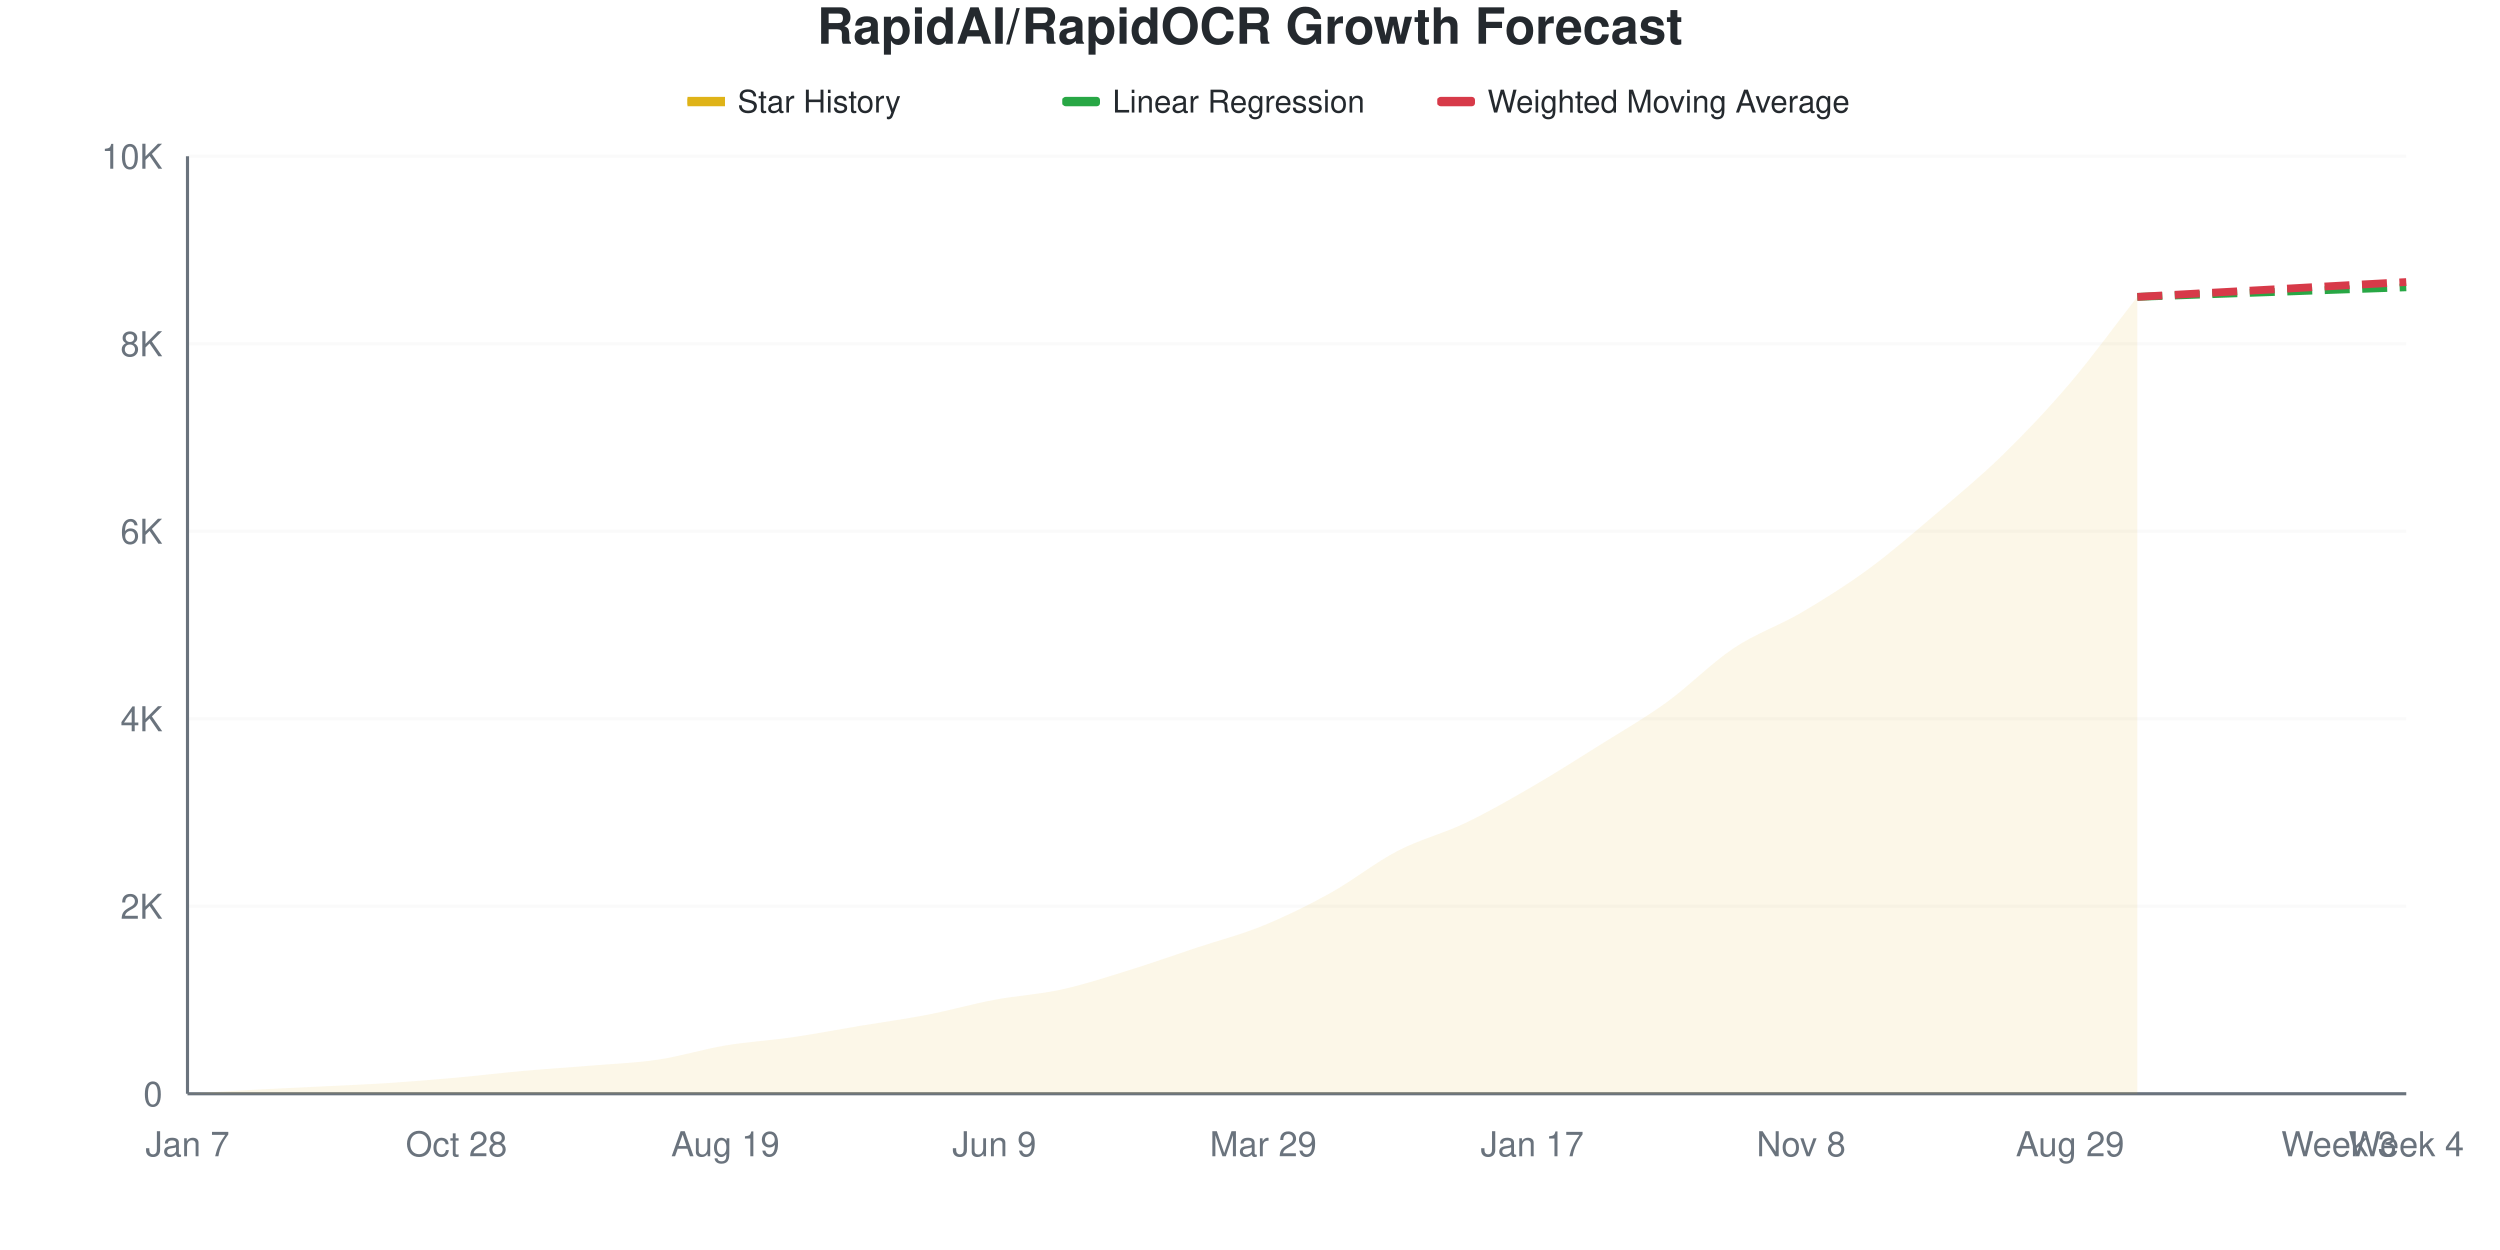
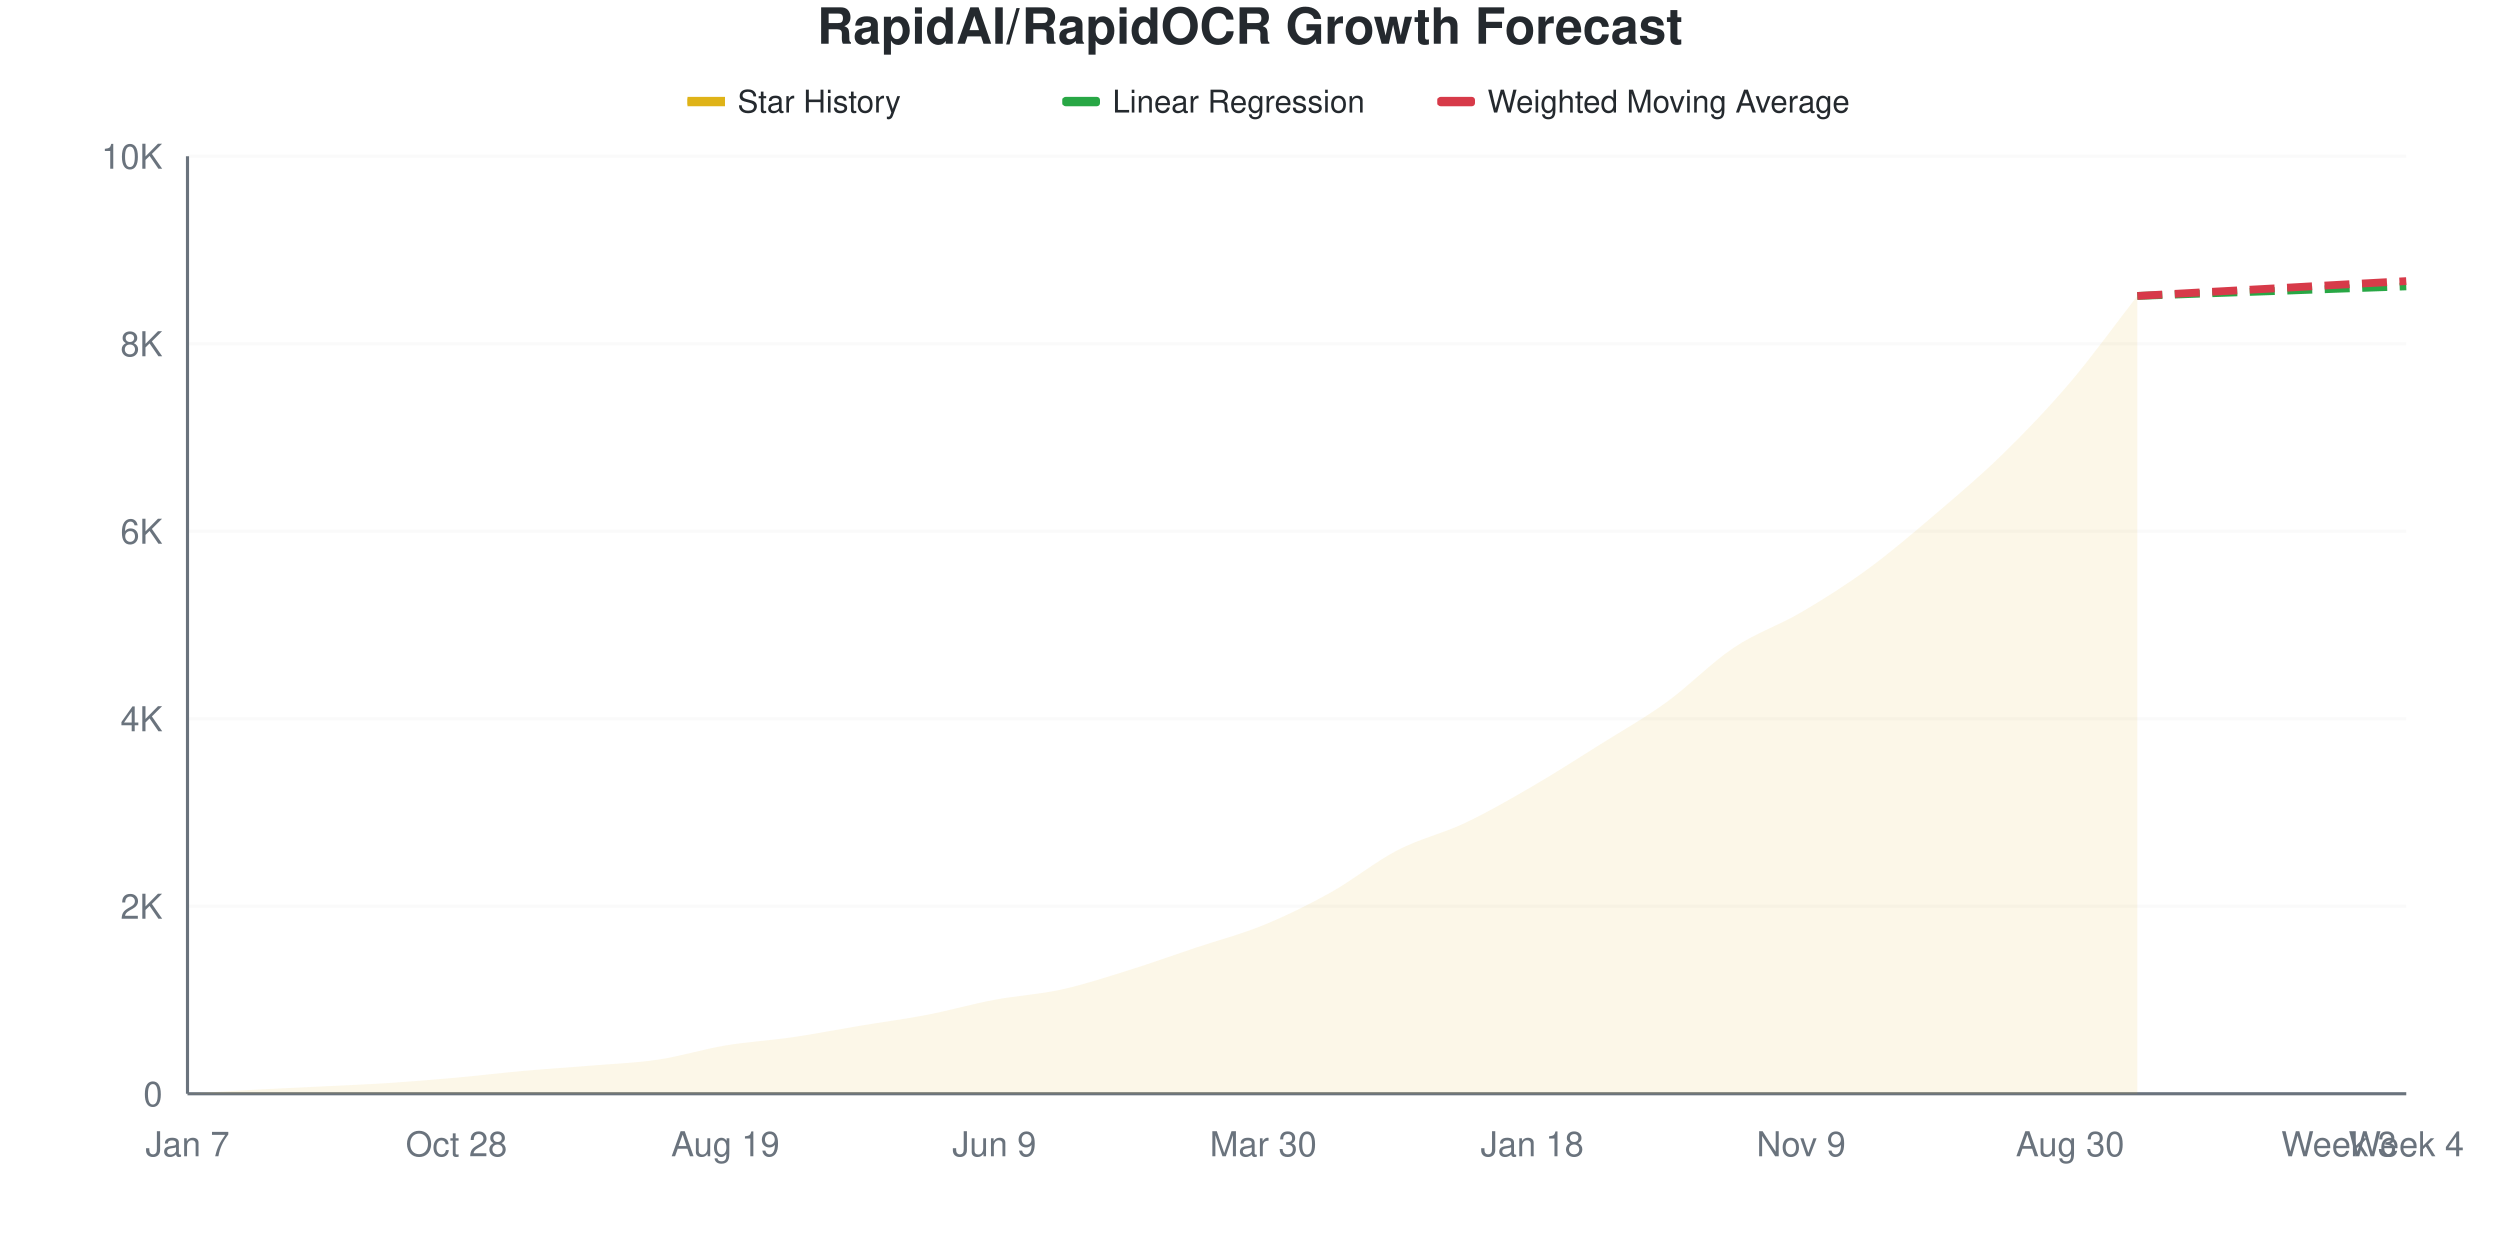
<svg xmlns="http://www.w3.org/2000/svg" viewBox="0 0 800 400" width="800" height="400">
  <style>
    @keyframes drawLine {
      to { stroke-dashoffset: 0; }
    }
    @keyframes fadeInPoint {
      from { opacity: 0; }
      to { opacity: 1; }
    }
    .data-line-0 {
      stroke-dasharray: 1048;
      stroke-dashoffset: 1048;
      animation: drawLine 2s ease-out forwards;
    }
    .data-point {
      opacity: 0;
      animation: fadeInPoint 0.5s ease-out forwards;
    }
    .chart-bg { fill: #fff; }
    .chart-text { fill: #24292e; }
    .chart-muted { fill: #6a737d; }
    .chart-grid { stroke: #eee; }
    .chart-axis { stroke: #6a737d; }
    @media (prefers-color-scheme: dark) {
      .chart-bg { fill: #0d1117; }
      .chart-text { fill: #e6edf3; }
      .chart-muted { fill: #8b949e; }
      .chart-grid { stroke: #21262d; }
      .chart-axis { stroke: #8b949e; }
    }
  </style>
  <rect width="800" height="400" class="chart-bg" />
  <text x="400" y="14" text-anchor="middle" class="chart-text" font-size="16" font-weight="bold" font-family="-apple-system, BlinkMacSystemFont, 'Segoe UI', Helvetica, Arial, sans-serif">RapidAI/RapidOCR Growth Forecast</text>
  <g class="legend">
    <rect x="220" y="31" width="12" height="3" fill="#dfb317" />
    <line x1="220" y1="32.5" x2="232" y2="32.5" stroke="#dfb317" stroke-width="2" />
    <text x="236" y="36" class="chart-text" font-size="10" font-family="-apple-system, BlinkMacSystemFont, 'Segoe UI', Helvetica, Arial, sans-serif">Star History</text>
    <rect x="340" y="31" width="12" height="3" fill="#28a745" rx="1" />
    <line x1="340" y1="32.5" x2="352" y2="32.5" stroke="#28a745" stroke-width="2" stroke-dasharray="4,2" />
    <text x="356" y="36" class="chart-text" font-size="10" font-family="-apple-system, BlinkMacSystemFont, 'Segoe UI', Helvetica, Arial, sans-serif">Linear Regression</text>
    <rect x="460" y="31" width="12" height="3" fill="#d73a49" rx="1" />
    <line x1="460" y1="32.5" x2="472" y2="32.5" stroke="#d73a49" stroke-width="2" stroke-dasharray="4,2" />
    <text x="476" y="36" class="chart-text" font-size="10" font-family="-apple-system, BlinkMacSystemFont, 'Segoe UI', Helvetica, Arial, sans-serif">Weighted Moving Average</text>
  </g>
  <g class="grid">
    <line x1="60" y1="350" x2="770" y2="350" class="chart-grid" stroke-opacity="0.3" />
    <text x="52" y="354" text-anchor="end" class="chart-muted" font-size="11" font-family="-apple-system, BlinkMacSystemFont, 'Segoe UI', Helvetica, Arial, sans-serif">0</text>
    <line x1="60" y1="290" x2="770" y2="290" class="chart-grid" stroke-opacity="0.3" />
    <text x="52" y="294" text-anchor="end" class="chart-muted" font-size="11" font-family="-apple-system, BlinkMacSystemFont, 'Segoe UI', Helvetica, Arial, sans-serif">2K</text>
    <line x1="60" y1="230" x2="770" y2="230" class="chart-grid" stroke-opacity="0.3" />
    <text x="52" y="234" text-anchor="end" class="chart-muted" font-size="11" font-family="-apple-system, BlinkMacSystemFont, 'Segoe UI', Helvetica, Arial, sans-serif">4K</text>
    <line x1="60" y1="170" x2="770" y2="170" class="chart-grid" stroke-opacity="0.3" />
    <text x="52" y="174" text-anchor="end" class="chart-muted" font-size="11" font-family="-apple-system, BlinkMacSystemFont, 'Segoe UI', Helvetica, Arial, sans-serif">6K</text>
    <line x1="60" y1="110" x2="770" y2="110" class="chart-grid" stroke-opacity="0.3" />
    <text x="52" y="114" text-anchor="end" class="chart-muted" font-size="11" font-family="-apple-system, BlinkMacSystemFont, 'Segoe UI', Helvetica, Arial, sans-serif">8K</text>
    <line x1="60" y1="50" x2="770" y2="50" class="chart-grid" stroke-opacity="0.3" />
    <text x="52" y="54" text-anchor="end" class="chart-muted" font-size="11" font-family="-apple-system, BlinkMacSystemFont, 'Segoe UI', Helvetica, Arial, sans-serif">10K</text>
  </g>
  <g class="milestones">
    
  </g>
  <g class="x-axis">
    <text x="60" y="370" text-anchor="middle" class="chart-muted" font-size="11" font-family="-apple-system, BlinkMacSystemFont, 'Segoe UI', Helvetica, Arial, sans-serif">Jan 7</text>
    <text x="146.061" y="370" text-anchor="middle" class="chart-muted" font-size="11" font-family="-apple-system, BlinkMacSystemFont, 'Segoe UI', Helvetica, Arial, sans-serif">Oct 28</text>
    <text x="232.121" y="370" text-anchor="middle" class="chart-muted" font-size="11" font-family="-apple-system, BlinkMacSystemFont, 'Segoe UI', Helvetica, Arial, sans-serif">Aug 19</text>
    <text x="318.182" y="370" text-anchor="middle" class="chart-muted" font-size="11" font-family="-apple-system, BlinkMacSystemFont, 'Segoe UI', Helvetica, Arial, sans-serif">Jun 9</text>
-     <text x="404.242" y="370" text-anchor="middle" class="chart-muted" font-size="11" font-family="-apple-system, BlinkMacSystemFont, 'Segoe UI', Helvetica, Arial, sans-serif">Mar 29</text>
-     <text x="490.303" y="370" text-anchor="middle" class="chart-muted" font-size="11" font-family="-apple-system, BlinkMacSystemFont, 'Segoe UI', Helvetica, Arial, sans-serif">Jan 17</text>
-     <text x="576.364" y="370" text-anchor="middle" class="chart-muted" font-size="11" font-family="-apple-system, BlinkMacSystemFont, 'Segoe UI', Helvetica, Arial, sans-serif">Nov 8</text>
-     <text x="662.424" y="370" text-anchor="middle" class="chart-muted" font-size="11" font-family="-apple-system, BlinkMacSystemFont, 'Segoe UI', Helvetica, Arial, sans-serif">Aug 29</text>
+     <text x="404.242" y="370" text-anchor="middle" class="chart-muted" font-size="11" font-family="-apple-system, BlinkMacSystemFont, 'Segoe UI', Helvetica, Arial, sans-serif">Mar 30</text>
+     <text x="490.303" y="370" text-anchor="middle" class="chart-muted" font-size="11" font-family="-apple-system, BlinkMacSystemFont, 'Segoe UI', Helvetica, Arial, sans-serif">Jan 18</text>
+     <text x="576.364" y="370" text-anchor="middle" class="chart-muted" font-size="11" font-family="-apple-system, BlinkMacSystemFont, 'Segoe UI', Helvetica, Arial, sans-serif">Nov 9</text>
+     <text x="662.424" y="370" text-anchor="middle" class="chart-muted" font-size="11" font-family="-apple-system, BlinkMacSystemFont, 'Segoe UI', Helvetica, Arial, sans-serif">Aug 30</text>
    <text x="748.485" y="370" text-anchor="middle" class="chart-muted" font-size="11" font-family="-apple-system, BlinkMacSystemFont, 'Segoe UI', Helvetica, Arial, sans-serif">Week 3</text>
    <text x="770" y="370" text-anchor="middle" class="chart-muted" font-size="11" font-family="-apple-system, BlinkMacSystemFont, 'Segoe UI', Helvetica, Arial, sans-serif">Week 4</text>
  </g>
  <line x1="60" y1="50" x2="60" y2="350" class="chart-axis" stroke-width="1" />
  <line x1="60" y1="350" x2="770" y2="350" class="chart-axis" stroke-width="1" />
-   <path d="M60,350 L60,349.97 C67.172,349.55 74.343,349.095 81.515,348.71 C88.687,348.325 95.859,348.02 103.03,347.66 C110.202,347.3 117.374,347.02 124.545,346.55 C131.717,346.08 138.889,345.485 146.061,344.84 C153.232,344.195 160.404,343.32 167.576,342.68 C174.747,342.04 181.919,341.6 189.091,341 C196.263,340.4 203.434,340.155 210.606,339.08 C217.778,338.005 224.949,335.745 232.121,334.55 C239.293,333.355 246.465,332.955 253.636,331.91 C260.808,330.865 267.98,329.475 275.152,328.28 C282.323,327.085 289.495,326.13 296.667,324.74 C303.838,323.35 311.01,321.29 318.182,319.94 C325.354,318.59 332.525,318.215 339.697,316.64 C346.869,315.065 354.04,312.71 361.212,310.49 C368.384,308.27 375.556,305.705 382.727,303.32 C389.899,300.935 397.071,299.11 404.242,296.18 C411.414,293.25 418.586,289.725 425.758,285.74 C432.929,281.755 440.101,275.99 447.273,272.27 C454.444,268.55 461.616,266.845 468.788,263.42 C475.96,259.995 483.131,255.875 490.303,251.72 C497.475,247.565 504.646,242.99 511.818,238.49 C518.99,233.99 526.162,229.905 533.333,224.72 C540.505,219.535 547.677,212.155 554.848,207.38 C562.02,202.605 569.192,200.28 576.364,196.07 C583.535,191.86 590.707,187.375 597.879,182.12 C605.051,176.865 612.222,170.635 619.394,164.54 C626.566,158.445 633.737,152.545 640.909,145.55 C648.081,138.555 655.253,130.995 662.424,122.57 C669.596,114.145 676.768,104.19 683.939,95 L683.939,350 L60,350 Z" fill="#dfb317" fill-opacity="0.1" />
-   <path d="M60,350 L60,349.97 C67.172,349.55 74.343,349.095 81.515,348.71 C88.687,348.325 95.859,348.02 103.03,347.66 C110.202,347.3 117.374,347.02 124.545,346.55 C131.717,346.08 138.889,345.485 146.061,344.84 C153.232,344.195 160.404,343.32 167.576,342.68 C174.747,342.04 181.919,341.6 189.091,341 C196.263,340.4 203.434,340.155 210.606,339.08 C217.778,338.005 224.949,335.745 232.121,334.55 C239.293,333.355 246.465,332.955 253.636,331.91 C260.808,330.865 267.98,329.475 275.152,328.28 C282.323,327.085 289.495,326.13 296.667,324.74 C303.838,323.35 311.01,321.29 318.182,319.94 C325.354,318.59 332.525,318.215 339.697,316.64 C346.869,315.065 354.04,312.71 361.212,310.49 C368.384,308.27 375.556,305.705 382.727,303.32 C389.899,300.935 397.071,299.11 404.242,296.18 C411.414,293.25 418.586,289.725 425.758,285.74 C432.929,281.755 440.101,275.99 447.273,272.27 C454.444,268.55 461.616,266.845 468.788,263.42 C475.96,259.995 483.131,255.875 490.303,251.72 C497.475,247.565 504.646,242.99 511.818,238.49 C518.99,233.99 526.162,229.905 533.333,224.72 C540.505,219.535 547.677,212.155 554.848,207.38 C562.02,202.605 569.192,200.28 576.364,196.07 C583.535,191.86 590.707,187.375 597.879,182.12 C605.051,176.865 612.222,170.635 619.394,164.54 C626.566,158.445 633.737,152.545 640.909,145.55 C648.081,138.555 655.253,130.995 662.424,122.57 C669.596,114.145 676.768,104.19 683.939,95" fill="none" stroke="#dfb317" stroke-width="2.5" class="data-line-0" />
-   <path d="M683.939,95 C691.111,94.74 698.283,94.475 705.455,94.22 C712.626,93.965 719.798,93.725 726.97,93.47 C734.141,93.215 741.313,92.945 748.485,92.69 C755.657,92.435 762.828,92.19 770,91.94" fill="none" stroke="#28a745" stroke-width="2.5" stroke-dasharray="8,4" />
-   <path d="M683.939,95 C691.111,94.6 698.283,94.195 705.455,93.8 C712.626,93.405 719.798,93.025 726.97,92.63 C734.141,92.235 741.313,91.825 748.485,91.43 C755.657,91.035 762.828,90.65 770,90.26" fill="none" stroke="#d73a49" stroke-width="2.5" stroke-dasharray="8,4" />
+   <path d="M60,350 L60,349.97 C67.172,349.55 74.343,349.095 81.515,348.71 C88.687,348.325 95.859,348.02 103.03,347.66 C110.202,347.3 117.374,347.02 124.545,346.55 C131.717,346.08 138.889,345.485 146.061,344.84 C153.232,344.195 160.404,343.32 167.576,342.68 C174.747,342.04 181.919,341.6 189.091,341 C196.263,340.4 203.434,340.155 210.606,339.08 C217.778,338.005 224.949,335.745 232.121,334.55 C239.293,333.355 246.465,332.96 253.636,331.91 C260.808,330.86 267.98,329.445 275.152,328.25 C282.323,327.055 289.495,326.125 296.667,324.74 C303.838,323.355 311.01,321.29 318.182,319.94 C325.354,318.59 332.525,318.22 339.697,316.64 C346.869,315.06 354.04,312.695 361.212,310.46 C368.384,308.225 375.556,305.63 382.727,303.23 C389.899,300.83 397.071,298.995 404.242,296.06 C411.414,293.125 418.586,289.625 425.758,285.62 C432.929,281.615 440.101,275.74 447.273,272.03 C454.444,268.32 461.616,266.755 468.788,263.36 C475.96,259.965 483.131,255.825 490.303,251.66 C497.475,247.495 504.646,242.87 511.818,238.37 C518.99,233.87 526.162,229.85 533.333,224.66 C540.505,219.47 547.677,212.015 554.848,207.23 C562.02,202.445 569.192,200.16 576.364,195.95 C583.535,191.74 590.707,187.22 597.879,181.97 C605.051,176.72 612.222,170.565 619.394,164.45 C626.566,158.335 633.737,152.29 640.909,145.28 C648.081,138.27 655.253,130.82 662.424,122.39 C669.596,113.96 676.768,103.93 683.939,94.7 L683.939,350 L60,350 Z" fill="#dfb317" fill-opacity="0.1" />
+   <path d="M60,350 L60,349.97 C67.172,349.55 74.343,349.095 81.515,348.71 C88.687,348.325 95.859,348.02 103.03,347.66 C110.202,347.3 117.374,347.02 124.545,346.55 C131.717,346.08 138.889,345.485 146.061,344.84 C153.232,344.195 160.404,343.32 167.576,342.68 C174.747,342.04 181.919,341.6 189.091,341 C196.263,340.4 203.434,340.155 210.606,339.08 C217.778,338.005 224.949,335.745 232.121,334.55 C239.293,333.355 246.465,332.96 253.636,331.91 C260.808,330.86 267.98,329.445 275.152,328.25 C282.323,327.055 289.495,326.125 296.667,324.74 C303.838,323.355 311.01,321.29 318.182,319.94 C325.354,318.59 332.525,318.22 339.697,316.64 C346.869,315.06 354.04,312.695 361.212,310.46 C368.384,308.225 375.556,305.63 382.727,303.23 C389.899,300.83 397.071,298.995 404.242,296.06 C411.414,293.125 418.586,289.625 425.758,285.62 C432.929,281.615 440.101,275.74 447.273,272.03 C454.444,268.32 461.616,266.755 468.788,263.36 C475.96,259.965 483.131,255.825 490.303,251.66 C497.475,247.495 504.646,242.87 511.818,238.37 C518.99,233.87 526.162,229.85 533.333,224.66 C540.505,219.47 547.677,212.015 554.848,207.23 C562.02,202.445 569.192,200.16 576.364,195.95 C583.535,191.74 590.707,187.22 597.879,181.97 C605.051,176.72 612.222,170.565 619.394,164.45 C626.566,158.335 633.737,152.29 640.909,145.28 C648.081,138.27 655.253,130.82 662.424,122.39 C669.596,113.96 676.768,103.93 683.939,94.7" fill="none" stroke="#dfb317" stroke-width="2.5" class="data-line-0" />
+   <path d="M683.939,94.7 C691.111,94.44 698.283,94.175 705.455,93.92 C712.626,93.665 719.798,93.425 726.97,93.17 C734.141,92.915 741.313,92.645 748.485,92.39 C755.657,92.135 762.828,91.89 770,91.64" fill="none" stroke="#28a745" stroke-width="2.5" stroke-dasharray="8,4" />
+   <path d="M683.939,94.7 C691.111,94.3 698.283,93.895 705.455,93.5 C712.626,93.105 719.798,92.725 726.97,92.33 C734.141,91.935 741.313,91.525 748.485,91.13 C755.657,90.735 762.828,90.35 770,89.96" fill="none" stroke="#d73a49" stroke-width="2.5" stroke-dasharray="8,4" />
  <g class="points">
    <circle cx="60" cy="349.97" r="4" fill="#dfb317" class="data-point" style="animation-delay: 1.50s" />
    <circle cx="81.515" cy="348.71" r="4" fill="#dfb317" class="data-point" style="animation-delay: 1.55s" />
    <circle cx="103.03" cy="347.66" r="4" fill="#dfb317" class="data-point" style="animation-delay: 1.60s" />
    <circle cx="124.545" cy="346.55" r="4" fill="#dfb317" class="data-point" style="animation-delay: 1.65s" />
    <circle cx="146.061" cy="344.84" r="4" fill="#dfb317" class="data-point" style="animation-delay: 1.70s" />
    <circle cx="167.576" cy="342.68" r="4" fill="#dfb317" class="data-point" style="animation-delay: 1.75s" />
    <circle cx="189.091" cy="341" r="4" fill="#dfb317" class="data-point" style="animation-delay: 1.80s" />
    <circle cx="210.606" cy="339.08" r="4" fill="#dfb317" class="data-point" style="animation-delay: 1.85s" />
    <circle cx="232.121" cy="334.55" r="4" fill="#dfb317" class="data-point" style="animation-delay: 1.90s" />
    <circle cx="253.636" cy="331.91" r="4" fill="#dfb317" class="data-point" style="animation-delay: 1.95s" />
-     <circle cx="275.152" cy="328.28" r="4" fill="#dfb317" class="data-point" style="animation-delay: 2.00s" />
+     <circle cx="275.152" cy="328.25" r="4" fill="#dfb317" class="data-point" style="animation-delay: 2.00s" />
    <circle cx="296.667" cy="324.74" r="4" fill="#dfb317" class="data-point" style="animation-delay: 2.05s" />
    <circle cx="318.182" cy="319.94" r="4" fill="#dfb317" class="data-point" style="animation-delay: 2.10s" />
    <circle cx="339.697" cy="316.64" r="4" fill="#dfb317" class="data-point" style="animation-delay: 2.15s" />
-     <circle cx="361.212" cy="310.49" r="4" fill="#dfb317" class="data-point" style="animation-delay: 2.20s" />
-     <circle cx="382.727" cy="303.32" r="4" fill="#dfb317" class="data-point" style="animation-delay: 2.25s" />
-     <circle cx="404.242" cy="296.18" r="4" fill="#dfb317" class="data-point" style="animation-delay: 2.30s" />
-     <circle cx="425.758" cy="285.74" r="4" fill="#dfb317" class="data-point" style="animation-delay: 2.35s" />
-     <circle cx="447.273" cy="272.27" r="4" fill="#dfb317" class="data-point" style="animation-delay: 2.40s" />
-     <circle cx="468.788" cy="263.42" r="4" fill="#dfb317" class="data-point" style="animation-delay: 2.45s" />
-     <circle cx="490.303" cy="251.72" r="4" fill="#dfb317" class="data-point" style="animation-delay: 2.50s" />
-     <circle cx="511.818" cy="238.49" r="4" fill="#dfb317" class="data-point" style="animation-delay: 2.55s" />
-     <circle cx="533.333" cy="224.72" r="4" fill="#dfb317" class="data-point" style="animation-delay: 2.60s" />
-     <circle cx="554.848" cy="207.38" r="4" fill="#dfb317" class="data-point" style="animation-delay: 2.65s" />
-     <circle cx="576.364" cy="196.07" r="4" fill="#dfb317" class="data-point" style="animation-delay: 2.70s" />
-     <circle cx="597.879" cy="182.12" r="4" fill="#dfb317" class="data-point" style="animation-delay: 2.75s" />
-     <circle cx="619.394" cy="164.54" r="4" fill="#dfb317" class="data-point" style="animation-delay: 2.80s" />
-     <circle cx="640.909" cy="145.55" r="4" fill="#dfb317" class="data-point" style="animation-delay: 2.85s" />
-     <circle cx="662.424" cy="122.57" r="4" fill="#dfb317" class="data-point" style="animation-delay: 2.90s" />
-     <circle cx="683.939" cy="95" r="4" fill="#dfb317" class="data-point" style="animation-delay: 2.95s" />
+     <circle cx="361.212" cy="310.46" r="4" fill="#dfb317" class="data-point" style="animation-delay: 2.20s" />
+     <circle cx="382.727" cy="303.23" r="4" fill="#dfb317" class="data-point" style="animation-delay: 2.25s" />
+     <circle cx="404.242" cy="296.06" r="4" fill="#dfb317" class="data-point" style="animation-delay: 2.30s" />
+     <circle cx="425.758" cy="285.62" r="4" fill="#dfb317" class="data-point" style="animation-delay: 2.35s" />
+     <circle cx="447.273" cy="272.03" r="4" fill="#dfb317" class="data-point" style="animation-delay: 2.40s" />
+     <circle cx="468.788" cy="263.36" r="4" fill="#dfb317" class="data-point" style="animation-delay: 2.45s" />
+     <circle cx="490.303" cy="251.66" r="4" fill="#dfb317" class="data-point" style="animation-delay: 2.50s" />
+     <circle cx="511.818" cy="238.37" r="4" fill="#dfb317" class="data-point" style="animation-delay: 2.55s" />
+     <circle cx="533.333" cy="224.66" r="4" fill="#dfb317" class="data-point" style="animation-delay: 2.60s" />
+     <circle cx="554.848" cy="207.23" r="4" fill="#dfb317" class="data-point" style="animation-delay: 2.65s" />
+     <circle cx="576.364" cy="195.95" r="4" fill="#dfb317" class="data-point" style="animation-delay: 2.70s" />
+     <circle cx="597.879" cy="181.97" r="4" fill="#dfb317" class="data-point" style="animation-delay: 2.75s" />
+     <circle cx="619.394" cy="164.45" r="4" fill="#dfb317" class="data-point" style="animation-delay: 2.80s" />
+     <circle cx="640.909" cy="145.28" r="4" fill="#dfb317" class="data-point" style="animation-delay: 2.85s" />
+     <circle cx="662.424" cy="122.39" r="4" fill="#dfb317" class="data-point" style="animation-delay: 2.90s" />
+     <circle cx="683.939" cy="94.7" r="4" fill="#dfb317" class="data-point" style="animation-delay: 2.95s" />
  </g>
</svg>
